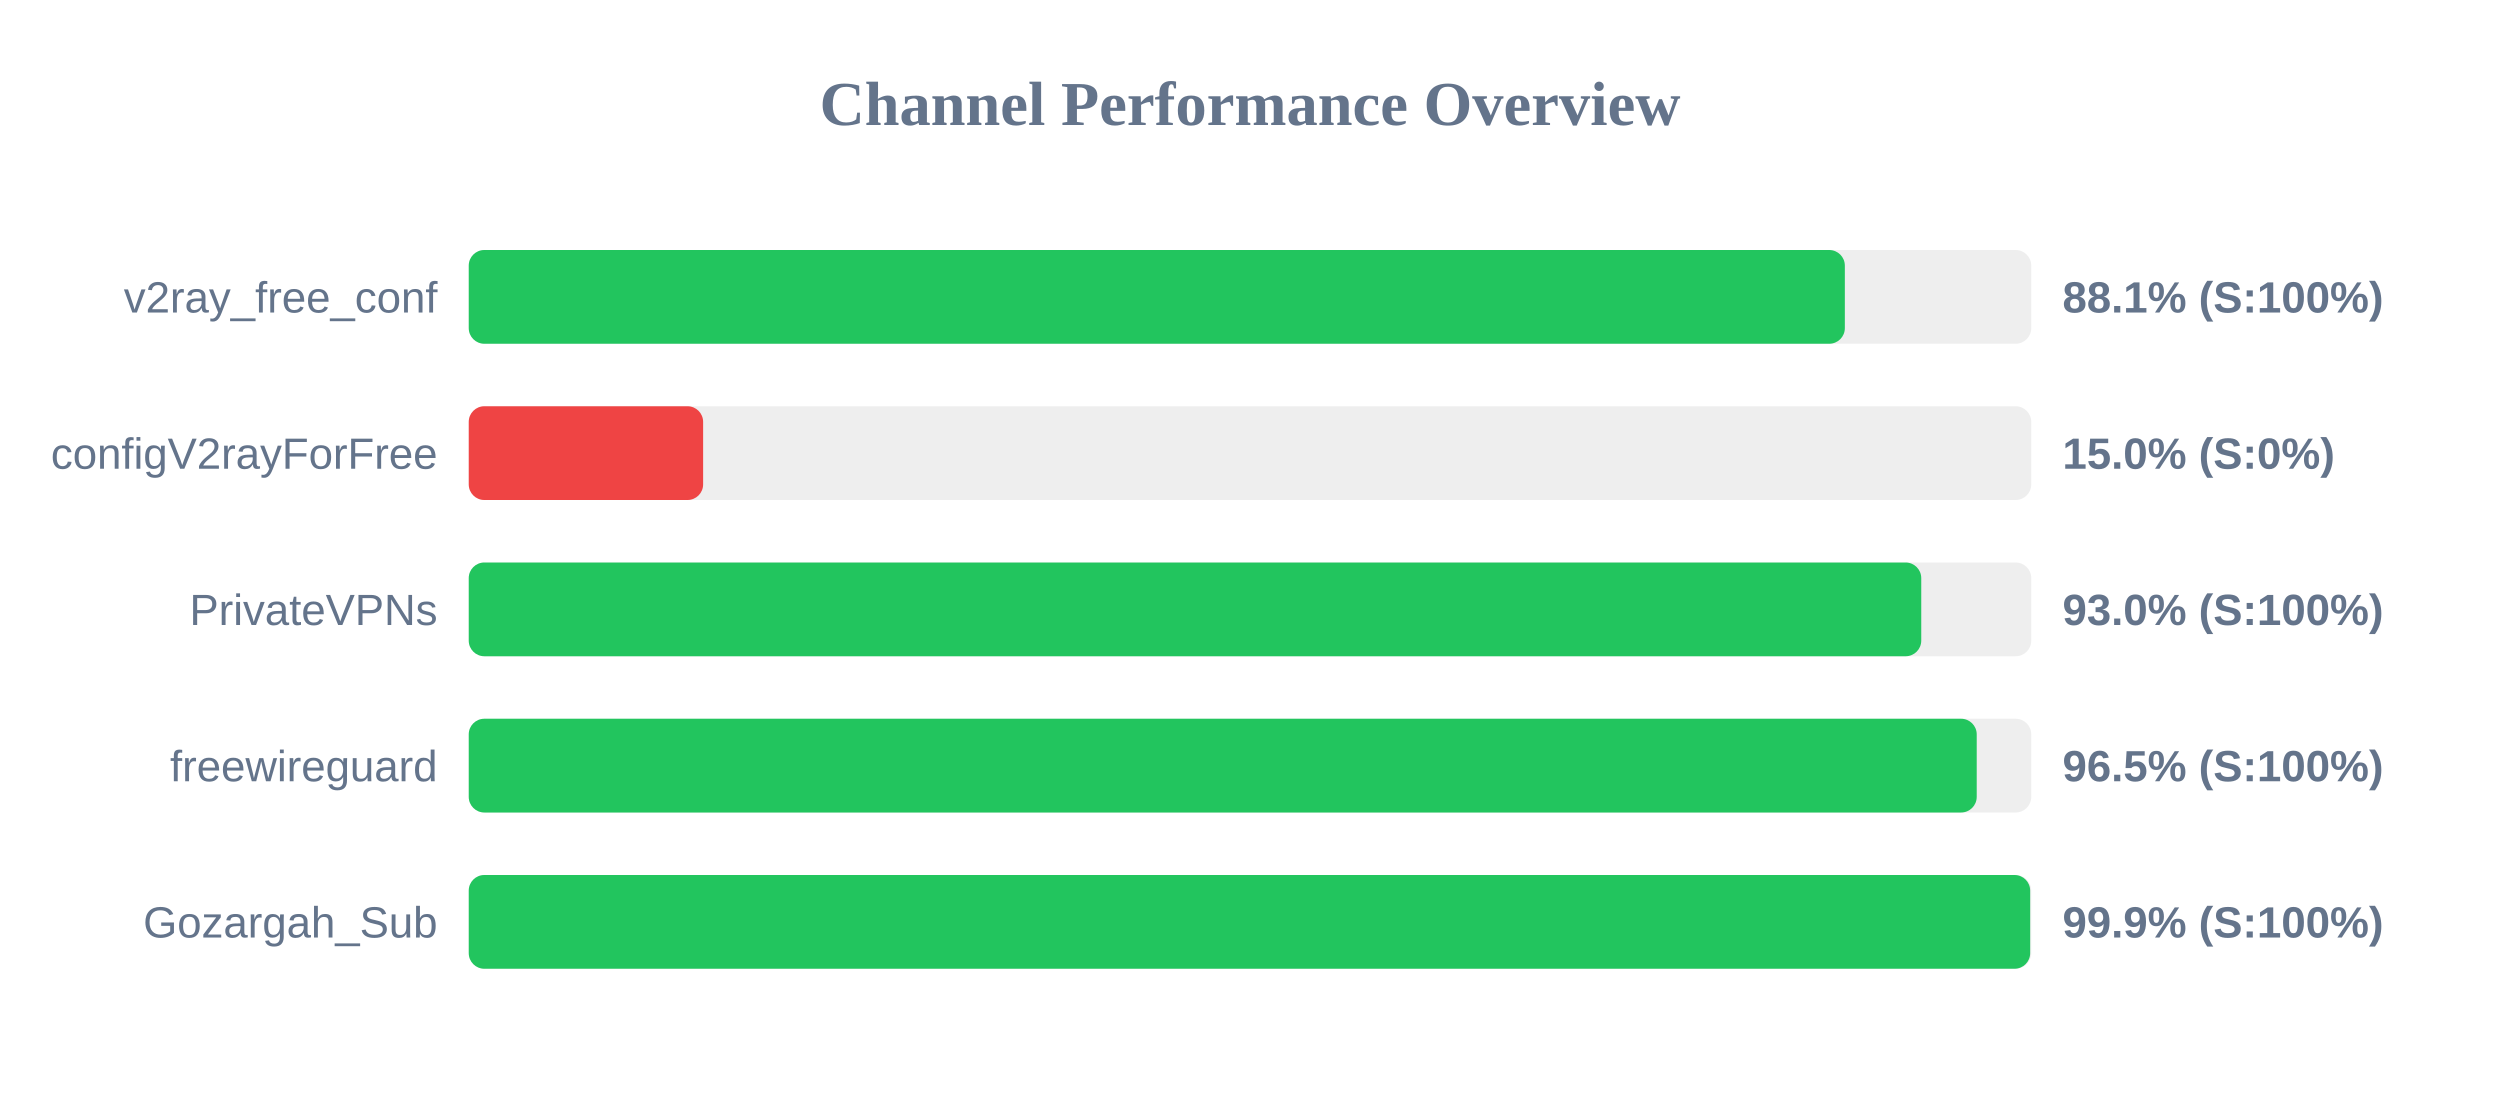
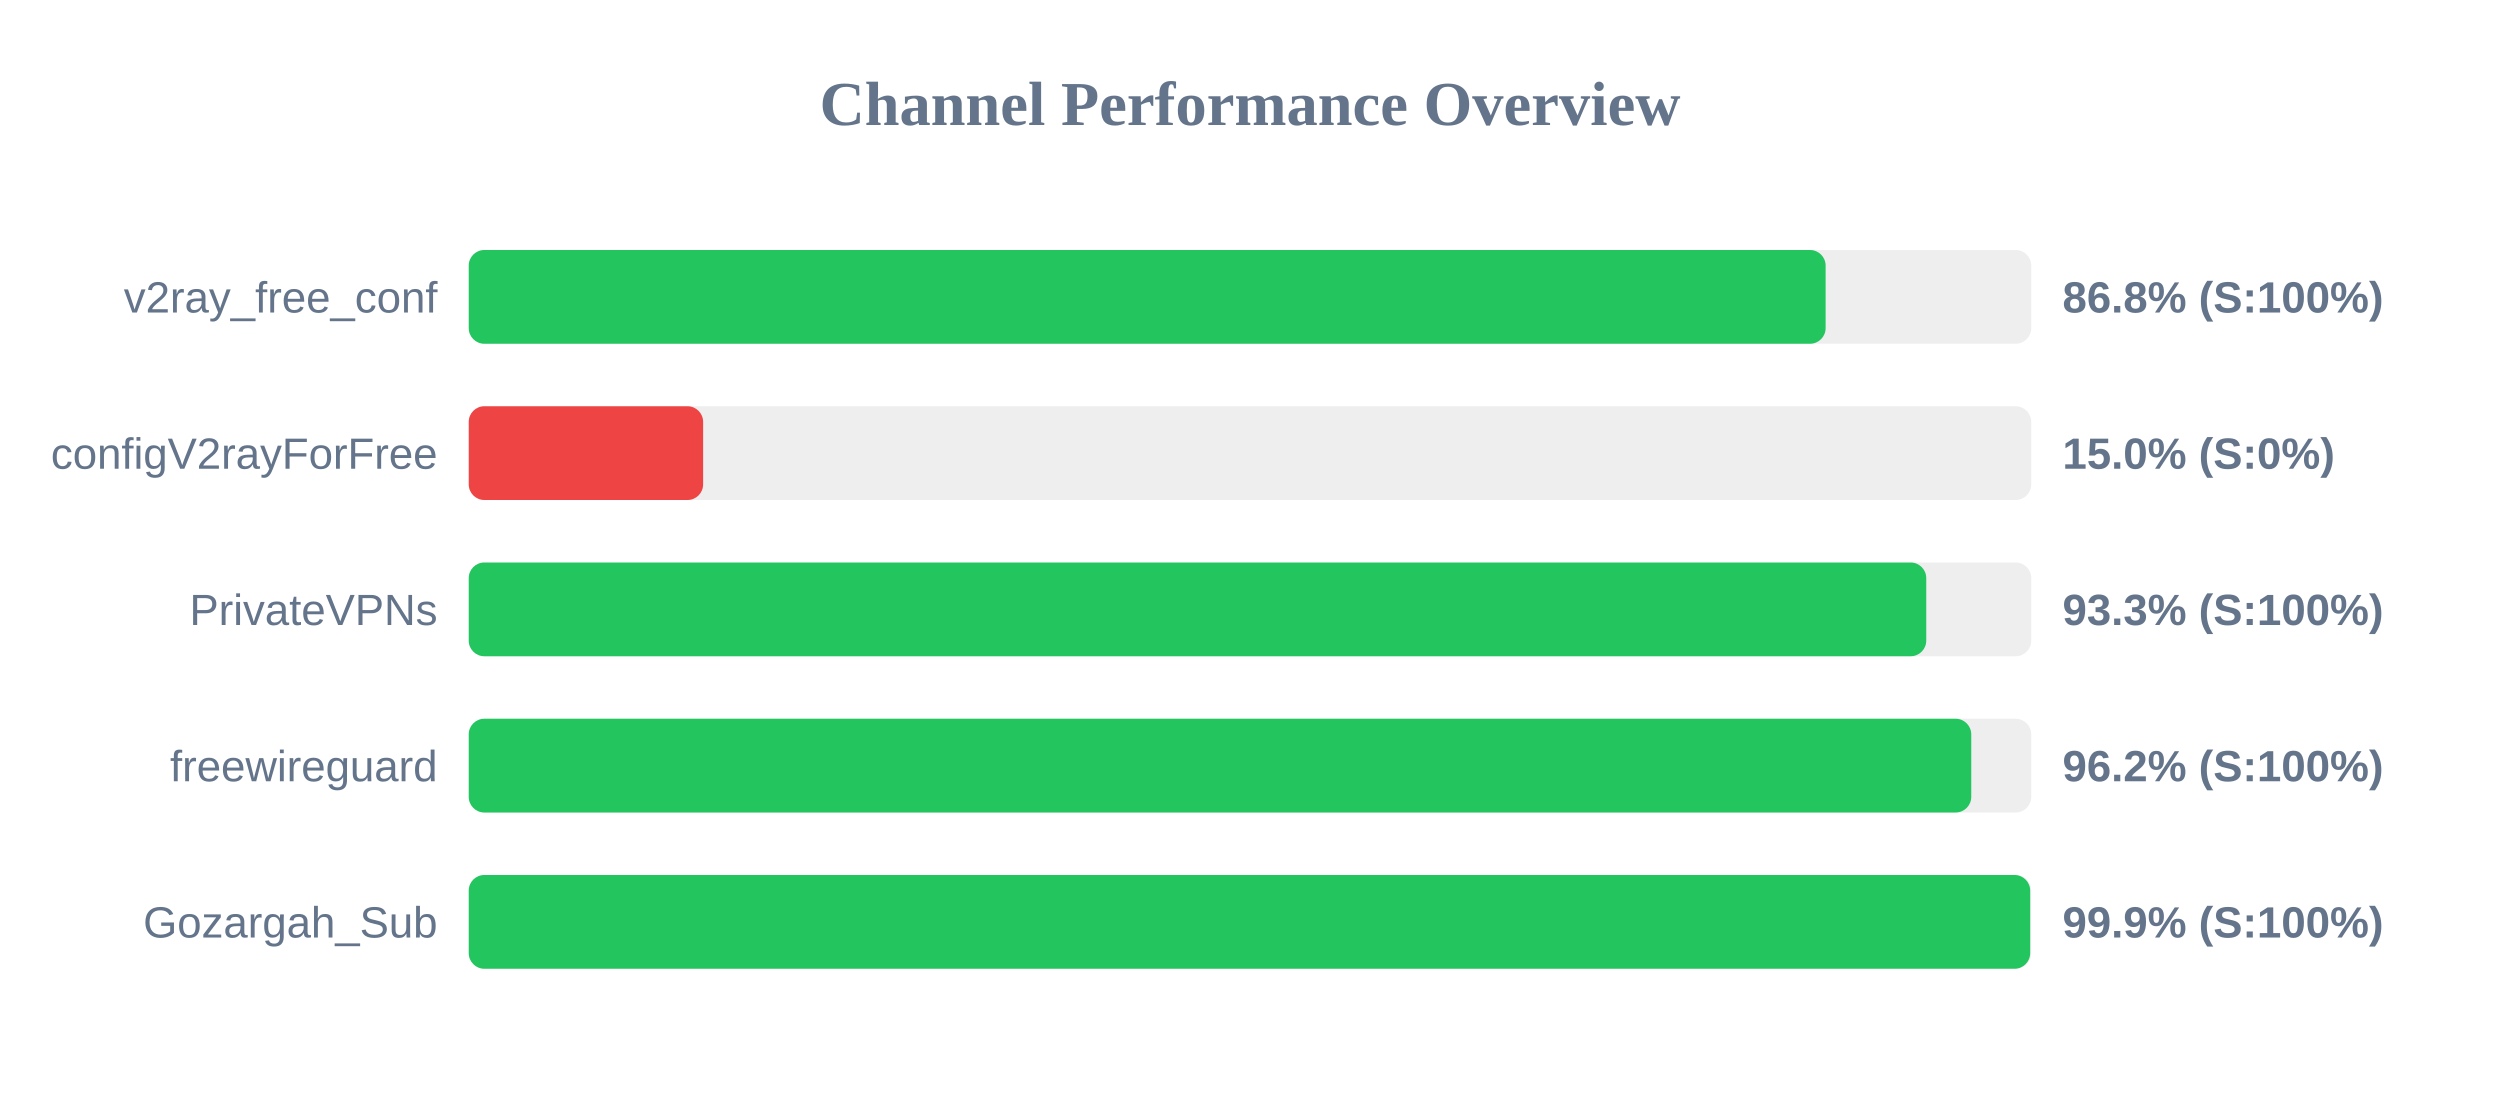
<svg xmlns="http://www.w3.org/2000/svg" width="800" height="350" version="1.1">
  <style>
        .row { font: 14px Arial; fill: #64748b; }
        .score { font: bold 14px Arial; fill: #64748b; }
    </style>
  <text x="400" y="40" text-anchor="middle" font-size="20px" font-weight="bold" fill="#64748b">Channel Performance Overview</text>
  <rect x="150" y="80" width="500" height="30" fill="#eee" rx="5" />
-   <rect x="150" y="80" width="440.35" height="30" fill="#22c55e" rx="5" />
+   <rect x="150" y="80" width="434.2" height="30" fill="#22c55e" rx="5" />
  <text x="140" y="100" text-anchor="end" class="row">v2ray_free_conf</text>
-   <text x="660" y="100" text-anchor="start" class="score">88.1% (S:100%)</text>
+   <text x="660" y="100" text-anchor="start" class="score">86.8% (S:100%)</text>
  <rect x="150" y="130" width="500" height="30" fill="#eee" rx="5" />
  <rect x="150" y="130" width="75.0" height="30" fill="#ef4444" rx="5" />
  <text x="140" y="150" text-anchor="end" class="row">configV2rayForFree</text>
  <text x="660" y="150" text-anchor="start" class="score">15.0% (S:0%)</text>
  <rect x="150" y="180" width="500" height="30" fill="#eee" rx="5" />
-   <rect x="150" y="180" width="464.8" height="30" fill="#22c55e" rx="5" />
+   <rect x="150" y="180" width="466.4" height="30" fill="#22c55e" rx="5" />
  <text x="140" y="200" text-anchor="end" class="row">PrivateVPNs</text>
-   <text x="660" y="200" text-anchor="start" class="score">93.0% (S:100%)</text>
+   <text x="660" y="200" text-anchor="start" class="score">93.3% (S:100%)</text>
  <rect x="150" y="230" width="500" height="30" fill="#eee" rx="5" />
-   <rect x="150" y="230" width="482.55" height="30" fill="#22c55e" rx="5" />
+   <rect x="150" y="230" width="480.8" height="30" fill="#22c55e" rx="5" />
  <text x="140" y="250" text-anchor="end" class="row">freewireguard</text>
-   <text x="660" y="250" text-anchor="start" class="score">96.5% (S:100%)</text>
+   <text x="660" y="250" text-anchor="start" class="score">96.2% (S:100%)</text>
  <rect x="150" y="280" width="500" height="30" fill="#eee" rx="5" />
  <rect x="150" y="280" width="499.65" height="30" fill="#22c55e" rx="5" />
  <text x="140" y="300" text-anchor="end" class="row">Gozargah_Sub</text>
  <text x="660" y="300" text-anchor="start" class="score">99.9% (S:100%)</text>
</svg>
